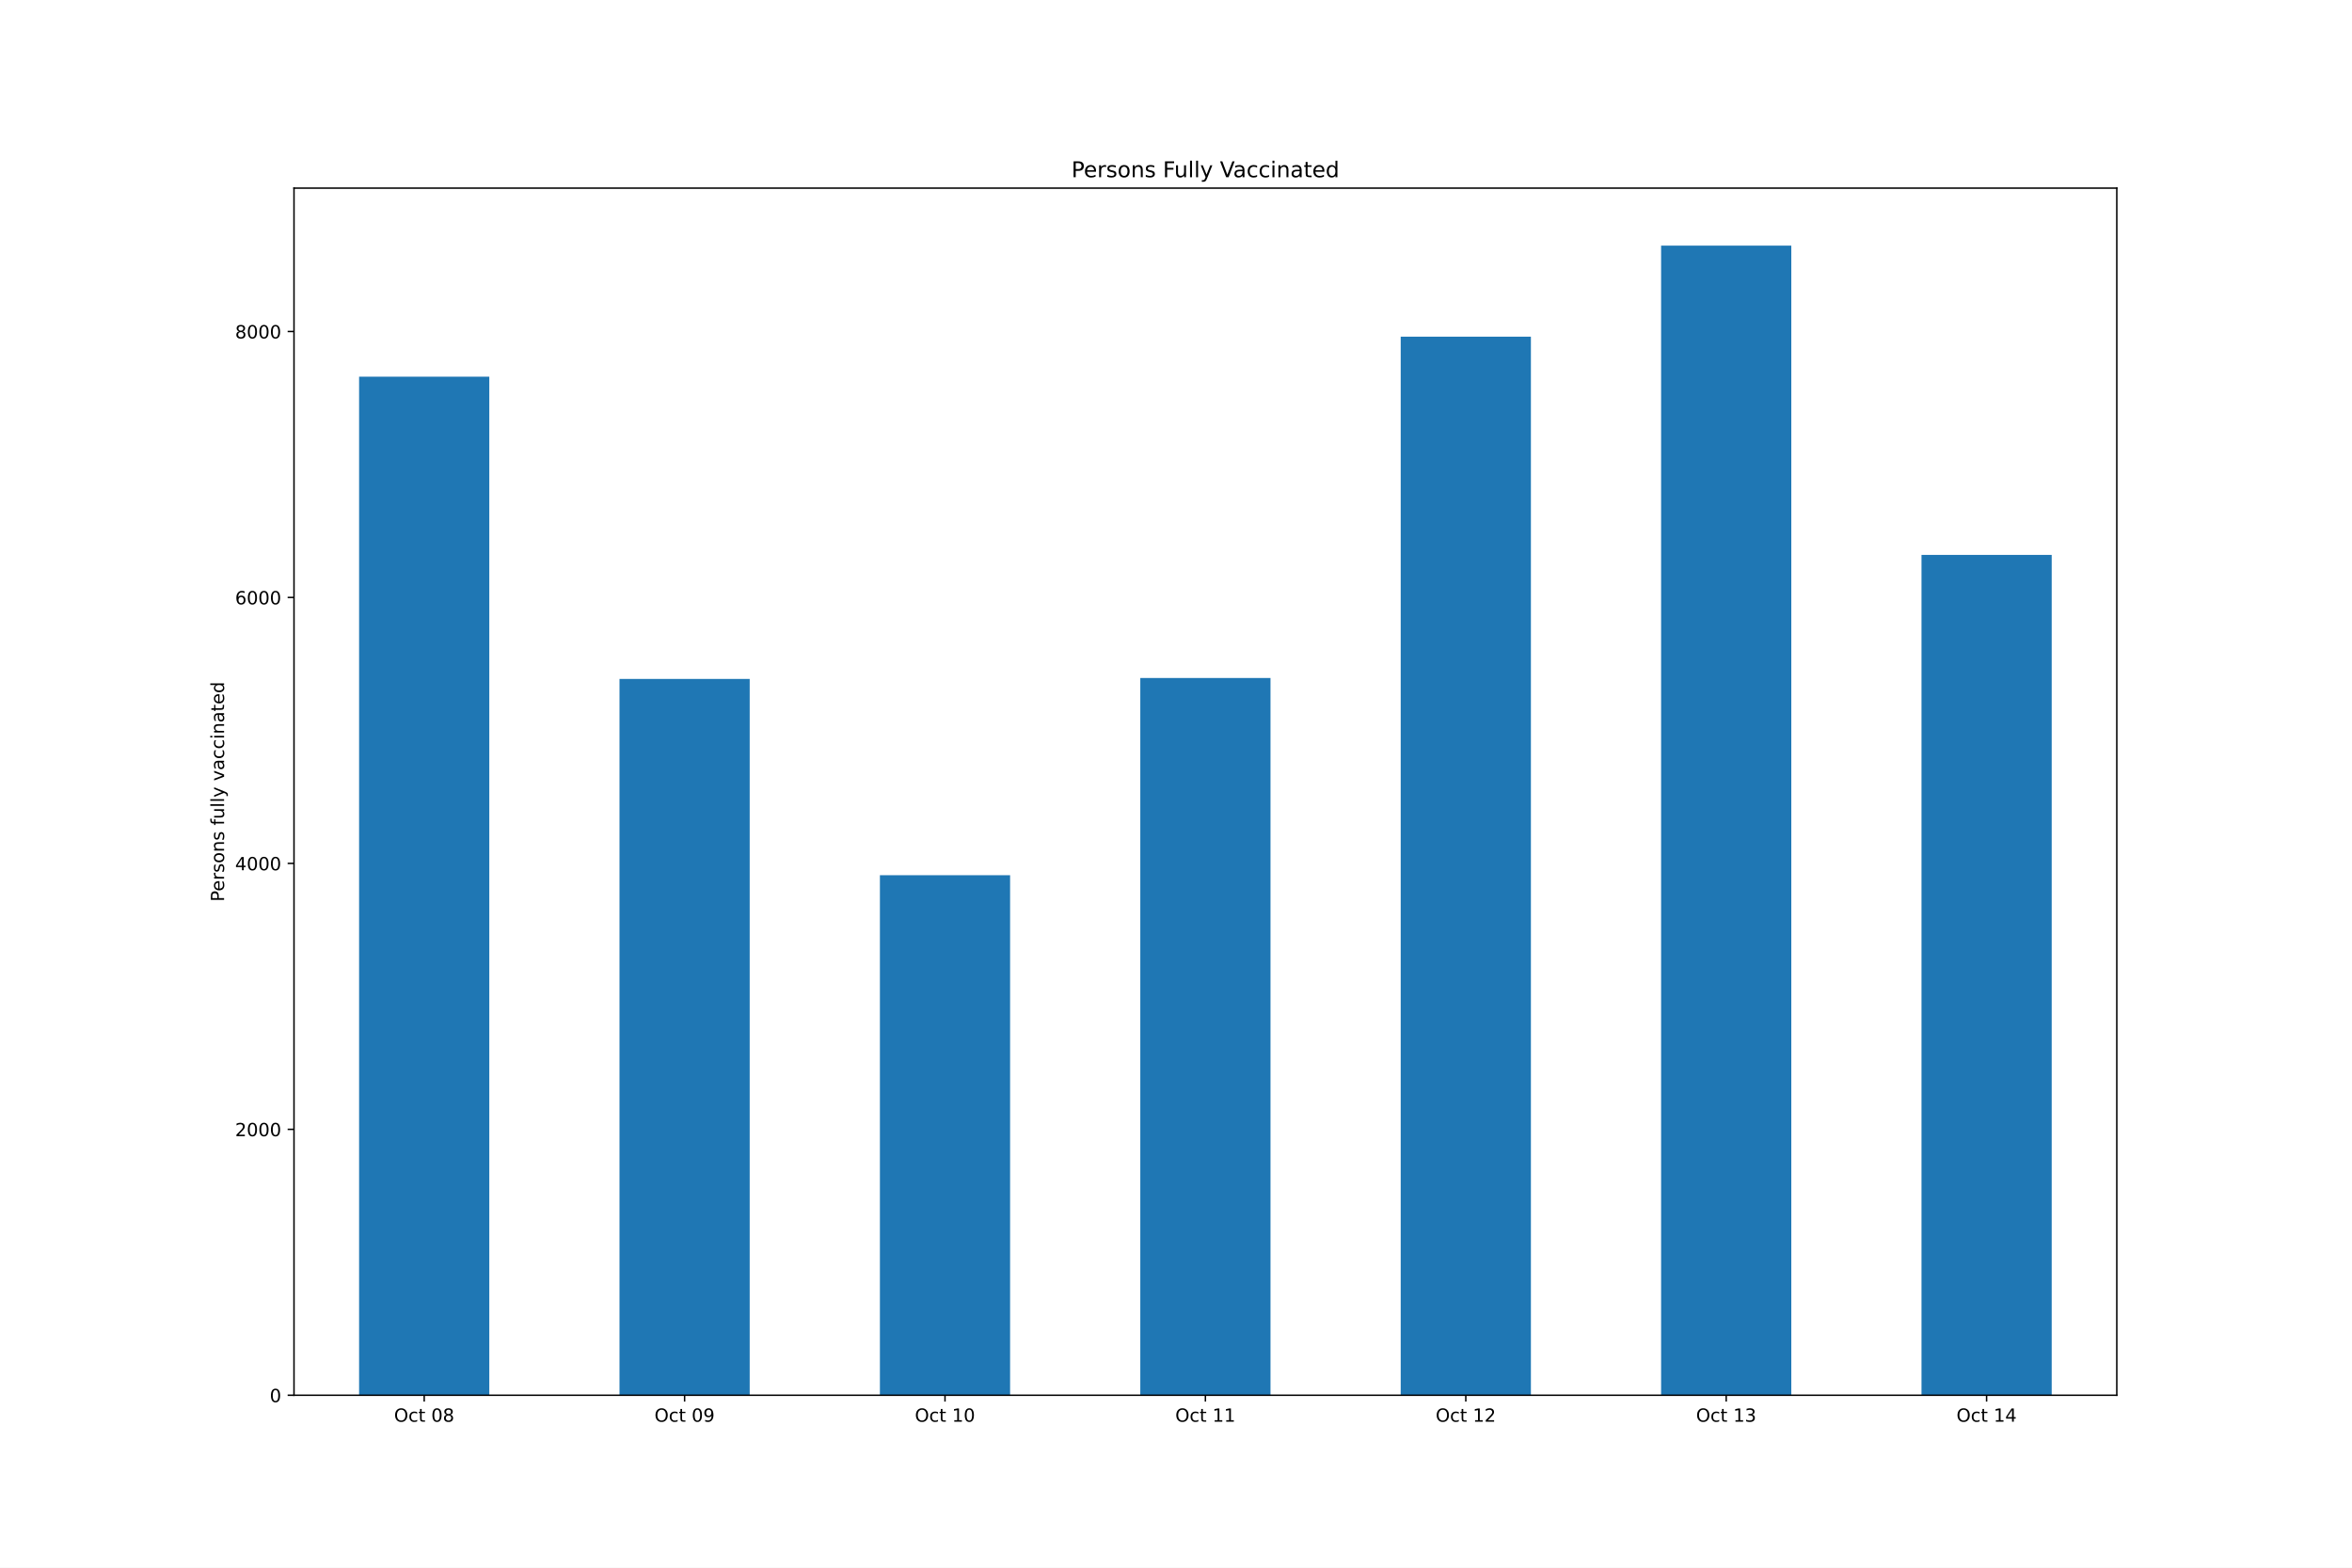
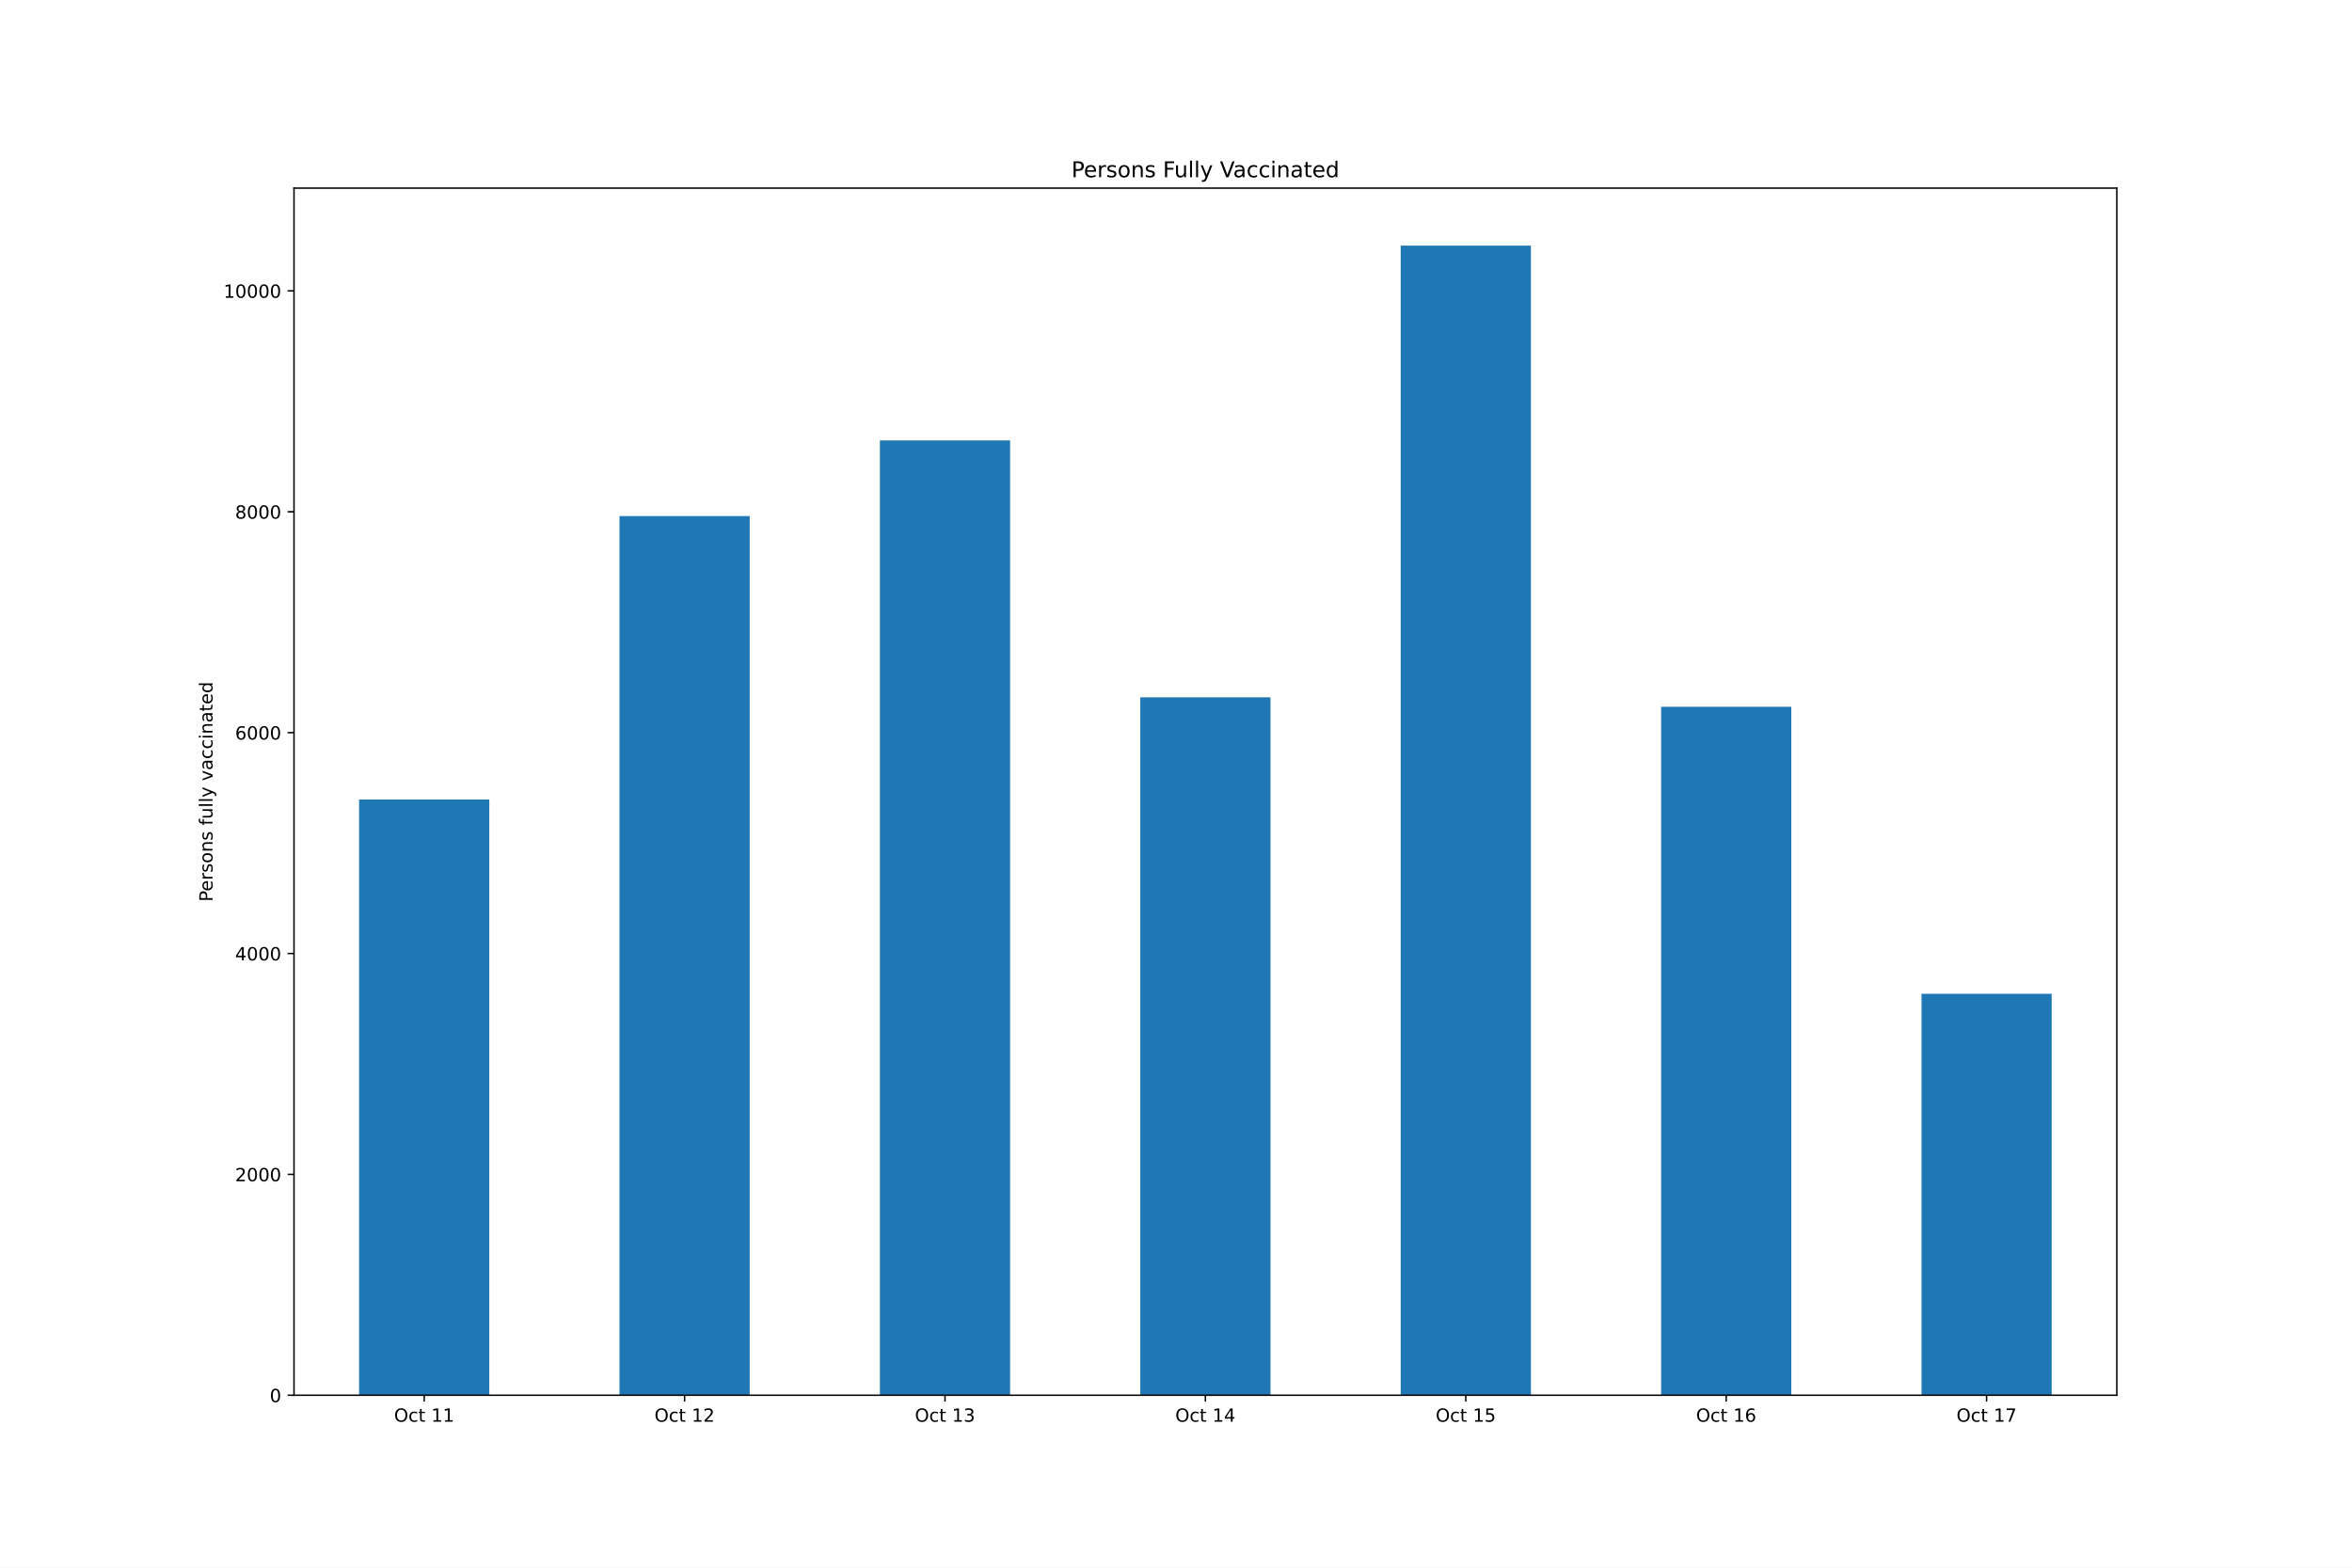
<svg xmlns="http://www.w3.org/2000/svg" xmlns:xlink="http://www.w3.org/1999/xlink" height="864pt" version="1.1" viewBox="0 0 1296 864" width="1296pt">
  <defs>
    <style type="text/css">*{stroke-linecap:butt;stroke-linejoin:round;}</style>
  </defs>
  <g id="figure_1">
    <g id="patch_1">
      <path d="M 0 864  L 1296 864  L 1296 0  L 0 0  z " style="fill:#ffffff;" />
    </g>
    <g id="axes_1">
      <g id="patch_2">
        <path d="M 162 768.96  L 1166.4 768.96  L 1166.4 103.68  L 162 103.68  z " style="fill:#ffffff;" />
      </g>
      <g id="patch_3">
-         <path clip-path="url(#pa2d8a41454)" d="M 197.871 768.96  L 269.614 768.96  L 269.614 207.616  L 197.871 207.616  z " style="fill:#1f77b4;" />
+         <path clip-path="url(#p5286ac43a1)" d="M 197.871 768.96  L 269.614 768.96  L 269.614 440.657  L 197.871 440.657  z " style="fill:#1f77b4;" />
      </g>
      <g id="patch_4">
-         <path clip-path="url(#pa2d8a41454)" d="M 341.357 768.96  L 413.1 768.96  L 413.1 374.187  L 341.357 374.187  z " style="fill:#1f77b4;" />
+         <path clip-path="url(#p5286ac43a1)" d="M 341.357 768.96  L 413.1 768.96  L 413.1 284.417  L 341.357 284.417  z " style="fill:#1f77b4;" />
      </g>
      <g id="patch_5">
-         <path clip-path="url(#pa2d8a41454)" d="M 484.843 768.96  L 556.586 768.96  L 556.586 482.352  L 484.843 482.352  z " style="fill:#1f77b4;" />
+         <path clip-path="url(#p5286ac43a1)" d="M 484.843 768.96  L 556.586 768.96  L 556.586 242.725  L 484.843 242.725  z " style="fill:#1f77b4;" />
      </g>
      <g id="patch_6">
-         <path clip-path="url(#pa2d8a41454)" d="M 628.329 768.96  L 700.071 768.96  L 700.071 373.675  L 628.329 373.675  z " style="fill:#1f77b4;" />
+         <path clip-path="url(#p5286ac43a1)" d="M 628.329 768.96  L 700.071 768.96  L 700.071 384.296  L 628.329 384.296  z " style="fill:#1f77b4;" />
      </g>
      <g id="patch_7">
-         <path clip-path="url(#pa2d8a41454)" d="M 771.814 768.96  L 843.557 768.96  L 843.557 185.558  L 771.814 185.558  z " style="fill:#1f77b4;" />
+         <path clip-path="url(#p5286ac43a1)" d="M 771.814 768.96  L 843.557 768.96  L 843.557 135.36  L 771.814 135.36  z " style="fill:#1f77b4;" />
      </g>
      <g id="patch_8">
-         <path clip-path="url(#pa2d8a41454)" d="M 915.3 768.96  L 987.043 768.96  L 987.043 135.36  L 915.3 135.36  z " style="fill:#1f77b4;" />
+         <path clip-path="url(#p5286ac43a1)" d="M 915.3 768.96  L 987.043 768.96  L 987.043 389.53  L 915.3 389.53  z " style="fill:#1f77b4;" />
      </g>
      <g id="patch_9">
-         <path clip-path="url(#pa2d8a41454)" d="M 1058.786 768.96  L 1130.529 768.96  L 1130.529 305.815  L 1058.786 305.815  z " style="fill:#1f77b4;" />
+         <path clip-path="url(#p5286ac43a1)" d="M 1058.786 768.96  L 1130.529 768.96  L 1130.529 547.717  L 1058.786 547.717  z " style="fill:#1f77b4;" />
      </g>
      <g id="matplotlib.axis_1">
        <g id="xtick_1">
          <g id="line2d_1">
            <defs>
-               <path d="M 0 0  L 0 3.5  " id="maa2a4d2c5a" style="stroke:#000000;stroke-width:0.8;" />
+               <path d="M 0 0  L 0 3.5  " id="m099a6e3727" style="stroke:#000000;stroke-width:0.8;" />
            </defs>
            <g>
-               <use style="stroke:#000000;stroke-width:0.8;" x="233.743" xlink:href="#maa2a4d2c5a" y="768.96" />
+               <use style="stroke:#000000;stroke-width:0.8;" x="233.743" xlink:href="#m099a6e3727" y="768.96" />
            </g>
          </g>
          <g id="text_1">
            <g transform="translate(217.146 783.5584)scale(0.1 -0.1)">
              <defs>
                <path d="M 2522 4238  Q 1834 4238 1429 3725  Q 1025 3213 1025 2328  Q 1025 1447 1429 934  Q 1834 422 2522 422  Q 3209 422 3611 934  Q 4013 1447 4013 2328  Q 4013 3213 3611 3725  Q 3209 4238 2522 4238  z M 2522 4750  Q 3503 4750 4090 4092  Q 4678 3434 4678 2328  Q 4678 1225 4090 567  Q 3503 -91 2522 -91  Q 1538 -91 948 565  Q 359 1222 359 2328  Q 359 3434 948 4092  Q 1538 4750 2522 4750  z " id="DejaVuSans-4f" transform="scale(0.015625)" />
                <path d="M 3122 3366  L 3122 2828  Q 2878 2963 2633 3030  Q 2388 3097 2138 3097  Q 1578 3097 1268 2742  Q 959 2388 959 1747  Q 959 1106 1268 751  Q 1578 397 2138 397  Q 2388 397 2633 464  Q 2878 531 3122 666  L 3122 134  Q 2881 22 2623 -34  Q 2366 -91 2075 -91  Q 1284 -91 818 406  Q 353 903 353 1747  Q 353 2603 823 3093  Q 1294 3584 2113 3584  Q 2378 3584 2631 3529  Q 2884 3475 3122 3366  z " id="DejaVuSans-63" transform="scale(0.015625)" />
                <path d="M 1172 4494  L 1172 3500  L 2356 3500  L 2356 3053  L 1172 3053  L 1172 1153  Q 1172 725 1289 603  Q 1406 481 1766 481  L 2356 481  L 2356 0  L 1766 0  Q 1100 0 847 248  Q 594 497 594 1153  L 594 3053  L 172 3053  L 172 3500  L 594 3500  L 594 4494  L 1172 4494  z " id="DejaVuSans-74" transform="scale(0.015625)" />
                <path id="DejaVuSans-20" transform="scale(0.015625)" />
-                 <path d="M 2034 4250  Q 1547 4250 1301 3770  Q 1056 3291 1056 2328  Q 1056 1369 1301 889  Q 1547 409 2034 409  Q 2525 409 2770 889  Q 3016 1369 3016 2328  Q 3016 3291 2770 3770  Q 2525 4250 2034 4250  z M 2034 4750  Q 2819 4750 3233 4129  Q 3647 3509 3647 2328  Q 3647 1150 3233 529  Q 2819 -91 2034 -91  Q 1250 -91 836 529  Q 422 1150 422 2328  Q 422 3509 836 4129  Q 1250 4750 2034 4750  z " id="DejaVuSans-30" transform="scale(0.015625)" />
-                 <path d="M 2034 2216  Q 1584 2216 1326 1975  Q 1069 1734 1069 1313  Q 1069 891 1326 650  Q 1584 409 2034 409  Q 2484 409 2743 651  Q 3003 894 3003 1313  Q 3003 1734 2745 1975  Q 2488 2216 2034 2216  z M 1403 2484  Q 997 2584 770 2862  Q 544 3141 544 3541  Q 544 4100 942 4425  Q 1341 4750 2034 4750  Q 2731 4750 3128 4425  Q 3525 4100 3525 3541  Q 3525 3141 3298 2862  Q 3072 2584 2669 2484  Q 3125 2378 3379 2068  Q 3634 1759 3634 1313  Q 3634 634 3220 271  Q 2806 -91 2034 -91  Q 1263 -91 848 271  Q 434 634 434 1313  Q 434 1759 690 2068  Q 947 2378 1403 2484  z M 1172 3481  Q 1172 3119 1398 2916  Q 1625 2713 2034 2713  Q 2441 2713 2670 2916  Q 2900 3119 2900 3481  Q 2900 3844 2670 4047  Q 2441 4250 2034 4250  Q 1625 4250 1398 4047  Q 1172 3844 1172 3481  z " id="DejaVuSans-38" transform="scale(0.015625)" />
-               </defs>
-               <use xlink:href="#DejaVuSans-4f" />
-               <use x="78.711" xlink:href="#DejaVuSans-63" />
-               <use x="133.691" xlink:href="#DejaVuSans-74" />
-               <use x="172.9" xlink:href="#DejaVuSans-20" />
-               <use x="204.688" xlink:href="#DejaVuSans-30" />
-               <use x="268.311" xlink:href="#DejaVuSans-38" />
+                 <path d="M 794 531  L 1825 531  L 1825 4091  L 703 3866  L 703 4441  L 1819 4666  L 2450 4666  L 2450 531  L 3481 531  L 3481 0  L 794 0  L 794 531  z " id="DejaVuSans-31" transform="scale(0.015625)" />
+               </defs>
+               <use xlink:href="#DejaVuSans-4f" />
+               <use x="78.711" xlink:href="#DejaVuSans-63" />
+               <use x="133.691" xlink:href="#DejaVuSans-74" />
+               <use x="172.9" xlink:href="#DejaVuSans-20" />
+               <use x="204.688" xlink:href="#DejaVuSans-31" />
+               <use x="268.311" xlink:href="#DejaVuSans-31" />
            </g>
          </g>
        </g>
        <g id="xtick_2">
          <g id="line2d_2">
            <g>
-               <use style="stroke:#000000;stroke-width:0.8;" x="377.229" xlink:href="#maa2a4d2c5a" y="768.96" />
+               <use style="stroke:#000000;stroke-width:0.8;" x="377.229" xlink:href="#m099a6e3727" y="768.96" />
            </g>
          </g>
          <g id="text_2">
            <g transform="translate(360.6317 783.5584)scale(0.1 -0.1)">
              <defs>
-                 <path d="M 703 97  L 703 672  Q 941 559 1184 500  Q 1428 441 1663 441  Q 2288 441 2617 861  Q 2947 1281 2994 2138  Q 2813 1869 2534 1725  Q 2256 1581 1919 1581  Q 1219 1581 811 2004  Q 403 2428 403 3163  Q 403 3881 828 4315  Q 1253 4750 1959 4750  Q 2769 4750 3195 4129  Q 3622 3509 3622 2328  Q 3622 1225 3098 567  Q 2575 -91 1691 -91  Q 1453 -91 1209 -44  Q 966 3 703 97  z M 1959 2075  Q 2384 2075 2632 2365  Q 2881 2656 2881 3163  Q 2881 3666 2632 3958  Q 2384 4250 1959 4250  Q 1534 4250 1286 3958  Q 1038 3666 1038 3163  Q 1038 2656 1286 2365  Q 1534 2075 1959 2075  z " id="DejaVuSans-39" transform="scale(0.015625)" />
-               </defs>
-               <use xlink:href="#DejaVuSans-4f" />
-               <use x="78.711" xlink:href="#DejaVuSans-63" />
-               <use x="133.691" xlink:href="#DejaVuSans-74" />
-               <use x="172.9" xlink:href="#DejaVuSans-20" />
-               <use x="204.688" xlink:href="#DejaVuSans-30" />
-               <use x="268.311" xlink:href="#DejaVuSans-39" />
+                 <path d="M 1228 531  L 3431 531  L 3431 0  L 469 0  L 469 531  Q 828 903 1448 1529  Q 2069 2156 2228 2338  Q 2531 2678 2651 2914  Q 2772 3150 2772 3378  Q 2772 3750 2511 3984  Q 2250 4219 1831 4219  Q 1534 4219 1204 4116  Q 875 4013 500 3803  L 500 4441  Q 881 4594 1212 4672  Q 1544 4750 1819 4750  Q 2544 4750 2975 4387  Q 3406 4025 3406 3419  Q 3406 3131 3298 2873  Q 3191 2616 2906 2266  Q 2828 2175 2409 1742  Q 1991 1309 1228 531  z " id="DejaVuSans-32" transform="scale(0.015625)" />
+               </defs>
+               <use xlink:href="#DejaVuSans-4f" />
+               <use x="78.711" xlink:href="#DejaVuSans-63" />
+               <use x="133.691" xlink:href="#DejaVuSans-74" />
+               <use x="172.9" xlink:href="#DejaVuSans-20" />
+               <use x="204.688" xlink:href="#DejaVuSans-31" />
+               <use x="268.311" xlink:href="#DejaVuSans-32" />
            </g>
          </g>
        </g>
        <g id="xtick_3">
          <g id="line2d_3">
            <g>
-               <use style="stroke:#000000;stroke-width:0.8;" x="520.714" xlink:href="#maa2a4d2c5a" y="768.96" />
+               <use style="stroke:#000000;stroke-width:0.8;" x="520.714" xlink:href="#m099a6e3727" y="768.96" />
            </g>
          </g>
          <g id="text_3">
            <g transform="translate(504.1174 783.5584)scale(0.1 -0.1)">
              <defs>
-                 <path d="M 794 531  L 1825 531  L 1825 4091  L 703 3866  L 703 4441  L 1819 4666  L 2450 4666  L 2450 531  L 3481 531  L 3481 0  L 794 0  L 794 531  z " id="DejaVuSans-31" transform="scale(0.015625)" />
-               </defs>
-               <use xlink:href="#DejaVuSans-4f" />
-               <use x="78.711" xlink:href="#DejaVuSans-63" />
-               <use x="133.691" xlink:href="#DejaVuSans-74" />
-               <use x="172.9" xlink:href="#DejaVuSans-20" />
-               <use x="204.688" xlink:href="#DejaVuSans-31" />
-               <use x="268.311" xlink:href="#DejaVuSans-30" />
+                 <path d="M 2597 2516  Q 3050 2419 3304 2112  Q 3559 1806 3559 1356  Q 3559 666 3084 287  Q 2609 -91 1734 -91  Q 1441 -91 1130 -33  Q 819 25 488 141  L 488 750  Q 750 597 1062 519  Q 1375 441 1716 441  Q 2309 441 2620 675  Q 2931 909 2931 1356  Q 2931 1769 2642 2001  Q 2353 2234 1838 2234  L 1294 2234  L 1294 2753  L 1863 2753  Q 2328 2753 2575 2939  Q 2822 3125 2822 3475  Q 2822 3834 2567 4026  Q 2313 4219 1838 4219  Q 1578 4219 1281 4162  Q 984 4106 628 3988  L 628 4550  Q 988 4650 1302 4700  Q 1616 4750 1894 4750  Q 2613 4750 3031 4423  Q 3450 4097 3450 3541  Q 3450 3153 3228 2886  Q 3006 2619 2597 2516  z " id="DejaVuSans-33" transform="scale(0.015625)" />
+               </defs>
+               <use xlink:href="#DejaVuSans-4f" />
+               <use x="78.711" xlink:href="#DejaVuSans-63" />
+               <use x="133.691" xlink:href="#DejaVuSans-74" />
+               <use x="172.9" xlink:href="#DejaVuSans-20" />
+               <use x="204.688" xlink:href="#DejaVuSans-31" />
+               <use x="268.311" xlink:href="#DejaVuSans-33" />
            </g>
          </g>
        </g>
        <g id="xtick_4">
          <g id="line2d_4">
            <g>
-               <use style="stroke:#000000;stroke-width:0.8;" x="664.2" xlink:href="#maa2a4d2c5a" y="768.96" />
+               <use style="stroke:#000000;stroke-width:0.8;" x="664.2" xlink:href="#m099a6e3727" y="768.96" />
            </g>
          </g>
          <g id="text_4">
            <g transform="translate(647.6031 783.5584)scale(0.1 -0.1)">
-               <use xlink:href="#DejaVuSans-4f" />
-               <use x="78.711" xlink:href="#DejaVuSans-63" />
-               <use x="133.691" xlink:href="#DejaVuSans-74" />
-               <use x="172.9" xlink:href="#DejaVuSans-20" />
-               <use x="204.688" xlink:href="#DejaVuSans-31" />
-               <use x="268.311" xlink:href="#DejaVuSans-31" />
+               <defs>
+                 <path d="M 2419 4116  L 825 1625  L 2419 1625  L 2419 4116  z M 2253 4666  L 3047 4666  L 3047 1625  L 3713 1625  L 3713 1100  L 3047 1100  L 3047 0  L 2419 0  L 2419 1100  L 313 1100  L 313 1709  L 2253 4666  z " id="DejaVuSans-34" transform="scale(0.015625)" />
+               </defs>
+               <use xlink:href="#DejaVuSans-4f" />
+               <use x="78.711" xlink:href="#DejaVuSans-63" />
+               <use x="133.691" xlink:href="#DejaVuSans-74" />
+               <use x="172.9" xlink:href="#DejaVuSans-20" />
+               <use x="204.688" xlink:href="#DejaVuSans-31" />
+               <use x="268.311" xlink:href="#DejaVuSans-34" />
            </g>
          </g>
        </g>
        <g id="xtick_5">
          <g id="line2d_5">
            <g>
-               <use style="stroke:#000000;stroke-width:0.8;" x="807.686" xlink:href="#maa2a4d2c5a" y="768.96" />
+               <use style="stroke:#000000;stroke-width:0.8;" x="807.686" xlink:href="#m099a6e3727" y="768.96" />
            </g>
          </g>
          <g id="text_5">
            <g transform="translate(791.0888 783.5584)scale(0.1 -0.1)">
              <defs>
-                 <path d="M 1228 531  L 3431 531  L 3431 0  L 469 0  L 469 531  Q 828 903 1448 1529  Q 2069 2156 2228 2338  Q 2531 2678 2651 2914  Q 2772 3150 2772 3378  Q 2772 3750 2511 3984  Q 2250 4219 1831 4219  Q 1534 4219 1204 4116  Q 875 4013 500 3803  L 500 4441  Q 881 4594 1212 4672  Q 1544 4750 1819 4750  Q 2544 4750 2975 4387  Q 3406 4025 3406 3419  Q 3406 3131 3298 2873  Q 3191 2616 2906 2266  Q 2828 2175 2409 1742  Q 1991 1309 1228 531  z " id="DejaVuSans-32" transform="scale(0.015625)" />
-               </defs>
-               <use xlink:href="#DejaVuSans-4f" />
-               <use x="78.711" xlink:href="#DejaVuSans-63" />
-               <use x="133.691" xlink:href="#DejaVuSans-74" />
-               <use x="172.9" xlink:href="#DejaVuSans-20" />
-               <use x="204.688" xlink:href="#DejaVuSans-31" />
-               <use x="268.311" xlink:href="#DejaVuSans-32" />
+                 <path d="M 691 4666  L 3169 4666  L 3169 4134  L 1269 4134  L 1269 2991  Q 1406 3038 1543 3061  Q 1681 3084 1819 3084  Q 2600 3084 3056 2656  Q 3513 2228 3513 1497  Q 3513 744 3044 326  Q 2575 -91 1722 -91  Q 1428 -91 1123 -41  Q 819 9 494 109  L 494 744  Q 775 591 1075 516  Q 1375 441 1709 441  Q 2250 441 2565 725  Q 2881 1009 2881 1497  Q 2881 1984 2565 2268  Q 2250 2553 1709 2553  Q 1456 2553 1204 2497  Q 953 2441 691 2322  L 691 4666  z " id="DejaVuSans-35" transform="scale(0.015625)" />
+               </defs>
+               <use xlink:href="#DejaVuSans-4f" />
+               <use x="78.711" xlink:href="#DejaVuSans-63" />
+               <use x="133.691" xlink:href="#DejaVuSans-74" />
+               <use x="172.9" xlink:href="#DejaVuSans-20" />
+               <use x="204.688" xlink:href="#DejaVuSans-31" />
+               <use x="268.311" xlink:href="#DejaVuSans-35" />
            </g>
          </g>
        </g>
        <g id="xtick_6">
          <g id="line2d_6">
            <g>
-               <use style="stroke:#000000;stroke-width:0.8;" x="951.171" xlink:href="#maa2a4d2c5a" y="768.96" />
+               <use style="stroke:#000000;stroke-width:0.8;" x="951.171" xlink:href="#m099a6e3727" y="768.96" />
            </g>
          </g>
          <g id="text_6">
            <g transform="translate(934.5746 783.5584)scale(0.1 -0.1)">
              <defs>
-                 <path d="M 2597 2516  Q 3050 2419 3304 2112  Q 3559 1806 3559 1356  Q 3559 666 3084 287  Q 2609 -91 1734 -91  Q 1441 -91 1130 -33  Q 819 25 488 141  L 488 750  Q 750 597 1062 519  Q 1375 441 1716 441  Q 2309 441 2620 675  Q 2931 909 2931 1356  Q 2931 1769 2642 2001  Q 2353 2234 1838 2234  L 1294 2234  L 1294 2753  L 1863 2753  Q 2328 2753 2575 2939  Q 2822 3125 2822 3475  Q 2822 3834 2567 4026  Q 2313 4219 1838 4219  Q 1578 4219 1281 4162  Q 984 4106 628 3988  L 628 4550  Q 988 4650 1302 4700  Q 1616 4750 1894 4750  Q 2613 4750 3031 4423  Q 3450 4097 3450 3541  Q 3450 3153 3228 2886  Q 3006 2619 2597 2516  z " id="DejaVuSans-33" transform="scale(0.015625)" />
-               </defs>
-               <use xlink:href="#DejaVuSans-4f" />
-               <use x="78.711" xlink:href="#DejaVuSans-63" />
-               <use x="133.691" xlink:href="#DejaVuSans-74" />
-               <use x="172.9" xlink:href="#DejaVuSans-20" />
-               <use x="204.688" xlink:href="#DejaVuSans-31" />
-               <use x="268.311" xlink:href="#DejaVuSans-33" />
+                 <path d="M 2113 2584  Q 1688 2584 1439 2293  Q 1191 2003 1191 1497  Q 1191 994 1439 701  Q 1688 409 2113 409  Q 2538 409 2786 701  Q 3034 994 3034 1497  Q 3034 2003 2786 2293  Q 2538 2584 2113 2584  z M 3366 4563  L 3366 3988  Q 3128 4100 2886 4159  Q 2644 4219 2406 4219  Q 1781 4219 1451 3797  Q 1122 3375 1075 2522  Q 1259 2794 1537 2939  Q 1816 3084 2150 3084  Q 2853 3084 3261 2657  Q 3669 2231 3669 1497  Q 3669 778 3244 343  Q 2819 -91 2113 -91  Q 1303 -91 875 529  Q 447 1150 447 2328  Q 447 3434 972 4092  Q 1497 4750 2381 4750  Q 2619 4750 2861 4703  Q 3103 4656 3366 4563  z " id="DejaVuSans-36" transform="scale(0.015625)" />
+               </defs>
+               <use xlink:href="#DejaVuSans-4f" />
+               <use x="78.711" xlink:href="#DejaVuSans-63" />
+               <use x="133.691" xlink:href="#DejaVuSans-74" />
+               <use x="172.9" xlink:href="#DejaVuSans-20" />
+               <use x="204.688" xlink:href="#DejaVuSans-31" />
+               <use x="268.311" xlink:href="#DejaVuSans-36" />
            </g>
          </g>
        </g>
        <g id="xtick_7">
          <g id="line2d_7">
            <g>
-               <use style="stroke:#000000;stroke-width:0.8;" x="1094.657" xlink:href="#maa2a4d2c5a" y="768.96" />
+               <use style="stroke:#000000;stroke-width:0.8;" x="1094.657" xlink:href="#m099a6e3727" y="768.96" />
            </g>
          </g>
          <g id="text_7">
            <g transform="translate(1078.06 783.5584)scale(0.1 -0.1)">
              <defs>
-                 <path d="M 2419 4116  L 825 1625  L 2419 1625  L 2419 4116  z M 2253 4666  L 3047 4666  L 3047 1625  L 3713 1625  L 3713 1100  L 3047 1100  L 3047 0  L 2419 0  L 2419 1100  L 313 1100  L 313 1709  L 2253 4666  z " id="DejaVuSans-34" transform="scale(0.015625)" />
-               </defs>
-               <use xlink:href="#DejaVuSans-4f" />
-               <use x="78.711" xlink:href="#DejaVuSans-63" />
-               <use x="133.691" xlink:href="#DejaVuSans-74" />
-               <use x="172.9" xlink:href="#DejaVuSans-20" />
-               <use x="204.688" xlink:href="#DejaVuSans-31" />
-               <use x="268.311" xlink:href="#DejaVuSans-34" />
+                 <path d="M 525 4666  L 3525 4666  L 3525 4397  L 1831 0  L 1172 0  L 2766 4134  L 525 4134  L 525 4666  z " id="DejaVuSans-37" transform="scale(0.015625)" />
+               </defs>
+               <use xlink:href="#DejaVuSans-4f" />
+               <use x="78.711" xlink:href="#DejaVuSans-63" />
+               <use x="133.691" xlink:href="#DejaVuSans-74" />
+               <use x="172.9" xlink:href="#DejaVuSans-20" />
+               <use x="204.688" xlink:href="#DejaVuSans-31" />
+               <use x="268.311" xlink:href="#DejaVuSans-37" />
            </g>
          </g>
        </g>
      </g>
      <g id="matplotlib.axis_2">
        <g id="ytick_1">
          <g id="line2d_8">
            <defs>
-               <path d="M 0 0  L -3.5 0  " id="m97d575c31f" style="stroke:#000000;stroke-width:0.8;" />
+               <path d="M 0 0  L -3.5 0  " id="m5280f48a6f" style="stroke:#000000;stroke-width:0.8;" />
            </defs>
            <g>
-               <use style="stroke:#000000;stroke-width:0.8;" x="162" xlink:href="#m97d575c31f" y="768.96" />
+               <use style="stroke:#000000;stroke-width:0.8;" x="162" xlink:href="#m5280f48a6f" y="768.96" />
            </g>
          </g>
          <g id="text_8">
            <g transform="translate(148.6375 772.7592)scale(0.1 -0.1)">
+               <defs>
+                 <path d="M 2034 4250  Q 1547 4250 1301 3770  Q 1056 3291 1056 2328  Q 1056 1369 1301 889  Q 1547 409 2034 409  Q 2525 409 2770 889  Q 3016 1369 3016 2328  Q 3016 3291 2770 3770  Q 2525 4250 2034 4250  z M 2034 4750  Q 2819 4750 3233 4129  Q 3647 3509 3647 2328  Q 3647 1150 3233 529  Q 2819 -91 2034 -91  Q 1250 -91 836 529  Q 422 1150 422 2328  Q 422 3509 836 4129  Q 1250 4750 2034 4750  z " id="DejaVuSans-30" transform="scale(0.015625)" />
+               </defs>
              <use xlink:href="#DejaVuSans-30" />
            </g>
          </g>
        </g>
        <g id="ytick_2">
          <g id="line2d_9">
            <g>
-               <use style="stroke:#000000;stroke-width:0.8;" x="162" xlink:href="#m97d575c31f" y="622.395" />
+               <use style="stroke:#000000;stroke-width:0.8;" x="162" xlink:href="#m5280f48a6f" y="647.231" />
            </g>
          </g>
          <g id="text_9">
-             <g transform="translate(129.55 626.1943)scale(0.1 -0.1)">
+             <g transform="translate(129.55 651.0301)scale(0.1 -0.1)">
              <use xlink:href="#DejaVuSans-32" />
              <use x="63.623" xlink:href="#DejaVuSans-30" />
              <use x="127.246" xlink:href="#DejaVuSans-30" />
              <use x="190.869" xlink:href="#DejaVuSans-30" />
            </g>
          </g>
        </g>
        <g id="ytick_3">
          <g id="line2d_10">
            <g>
-               <use style="stroke:#000000;stroke-width:0.8;" x="162" xlink:href="#m97d575c31f" y="475.83" />
+               <use style="stroke:#000000;stroke-width:0.8;" x="162" xlink:href="#m5280f48a6f" y="525.502" />
            </g>
          </g>
          <g id="text_10">
-             <g transform="translate(129.55 479.6294)scale(0.1 -0.1)">
+             <g transform="translate(129.55 529.301)scale(0.1 -0.1)">
              <use xlink:href="#DejaVuSans-34" />
              <use x="63.623" xlink:href="#DejaVuSans-30" />
              <use x="127.246" xlink:href="#DejaVuSans-30" />
              <use x="190.869" xlink:href="#DejaVuSans-30" />
            </g>
          </g>
        </g>
        <g id="ytick_4">
          <g id="line2d_11">
            <g>
-               <use style="stroke:#000000;stroke-width:0.8;" x="162" xlink:href="#m97d575c31f" y="329.265" />
+               <use style="stroke:#000000;stroke-width:0.8;" x="162" xlink:href="#m5280f48a6f" y="403.773" />
            </g>
          </g>
          <g id="text_11">
-             <g transform="translate(129.55 333.0646)scale(0.1 -0.1)">
-               <defs>
-                 <path d="M 2113 2584  Q 1688 2584 1439 2293  Q 1191 2003 1191 1497  Q 1191 994 1439 701  Q 1688 409 2113 409  Q 2538 409 2786 701  Q 3034 994 3034 1497  Q 3034 2003 2786 2293  Q 2538 2584 2113 2584  z M 3366 4563  L 3366 3988  Q 3128 4100 2886 4159  Q 2644 4219 2406 4219  Q 1781 4219 1451 3797  Q 1122 3375 1075 2522  Q 1259 2794 1537 2939  Q 1816 3084 2150 3084  Q 2853 3084 3261 2657  Q 3669 2231 3669 1497  Q 3669 778 3244 343  Q 2819 -91 2113 -91  Q 1303 -91 875 529  Q 447 1150 447 2328  Q 447 3434 972 4092  Q 1497 4750 2381 4750  Q 2619 4750 2861 4703  Q 3103 4656 3366 4563  z " id="DejaVuSans-36" transform="scale(0.015625)" />
-               </defs>
+             <g transform="translate(129.55 407.5719)scale(0.1 -0.1)">
              <use xlink:href="#DejaVuSans-36" />
              <use x="63.623" xlink:href="#DejaVuSans-30" />
              <use x="127.246" xlink:href="#DejaVuSans-30" />
              <use x="190.869" xlink:href="#DejaVuSans-30" />
            </g>
          </g>
        </g>
        <g id="ytick_5">
          <g id="line2d_12">
            <g>
-               <use style="stroke:#000000;stroke-width:0.8;" x="162" xlink:href="#m97d575c31f" y="182.7" />
+               <use style="stroke:#000000;stroke-width:0.8;" x="162" xlink:href="#m5280f48a6f" y="282.044" />
            </g>
          </g>
          <g id="text_12">
-             <g transform="translate(129.55 186.4997)scale(0.1 -0.1)">
+             <g transform="translate(129.55 285.8428)scale(0.1 -0.1)">
+               <defs>
+                 <path d="M 2034 2216  Q 1584 2216 1326 1975  Q 1069 1734 1069 1313  Q 1069 891 1326 650  Q 1584 409 2034 409  Q 2484 409 2743 651  Q 3003 894 3003 1313  Q 3003 1734 2745 1975  Q 2488 2216 2034 2216  z M 1403 2484  Q 997 2584 770 2862  Q 544 3141 544 3541  Q 544 4100 942 4425  Q 1341 4750 2034 4750  Q 2731 4750 3128 4425  Q 3525 4100 3525 3541  Q 3525 3141 3298 2862  Q 3072 2584 2669 2484  Q 3125 2378 3379 2068  Q 3634 1759 3634 1313  Q 3634 634 3220 271  Q 2806 -91 2034 -91  Q 1263 -91 848 271  Q 434 634 434 1313  Q 434 1759 690 2068  Q 947 2378 1403 2484  z M 1172 3481  Q 1172 3119 1398 2916  Q 1625 2713 2034 2713  Q 2441 2713 2670 2916  Q 2900 3119 2900 3481  Q 2900 3844 2670 4047  Q 2441 4250 2034 4250  Q 1625 4250 1398 4047  Q 1172 3844 1172 3481  z " id="DejaVuSans-38" transform="scale(0.015625)" />
+               </defs>
              <use xlink:href="#DejaVuSans-38" />
              <use x="63.623" xlink:href="#DejaVuSans-30" />
              <use x="127.246" xlink:href="#DejaVuSans-30" />
              <use x="190.869" xlink:href="#DejaVuSans-30" />
            </g>
          </g>
        </g>
-         <g id="text_13">
-           <g transform="translate(123.4703 496.9223)rotate(-90)scale(0.1 -0.1)">
+         <g id="ytick_6">
+           <g id="line2d_13">
+             <g>
+               <use style="stroke:#000000;stroke-width:0.8;" x="162" xlink:href="#m5280f48a6f" y="160.314" />
+             </g>
+           </g>
+           <g id="text_13">
+             <g transform="translate(123.1875 164.1137)scale(0.1 -0.1)">
+               <use xlink:href="#DejaVuSans-31" />
+               <use x="63.623" xlink:href="#DejaVuSans-30" />
+               <use x="127.246" xlink:href="#DejaVuSans-30" />
+               <use x="190.869" xlink:href="#DejaVuSans-30" />
+               <use x="254.492" xlink:href="#DejaVuSans-30" />
+             </g>
+           </g>
+         </g>
+         <g id="text_14">
+           <g transform="translate(117.1078 496.9223)rotate(-90)scale(0.1 -0.1)">
            <defs>
              <path d="M 1259 4147  L 1259 2394  L 2053 2394  Q 2494 2394 2734 2622  Q 2975 2850 2975 3272  Q 2975 3691 2734 3919  Q 2494 4147 2053 4147  L 1259 4147  z M 628 4666  L 2053 4666  Q 2838 4666 3239 4311  Q 3641 3956 3641 3272  Q 3641 2581 3239 2228  Q 2838 1875 2053 1875  L 1259 1875  L 1259 0  L 628 0  L 628 4666  z " id="DejaVuSans-50" transform="scale(0.015625)" />
              <path d="M 3597 1894  L 3597 1613  L 953 1613  Q 991 1019 1311 708  Q 1631 397 2203 397  Q 2534 397 2845 478  Q 3156 559 3463 722  L 3463 178  Q 3153 47 2828 -22  Q 2503 -91 2169 -91  Q 1331 -91 842 396  Q 353 884 353 1716  Q 353 2575 817 3079  Q 1281 3584 2069 3584  Q 2775 3584 3186 3129  Q 3597 2675 3597 1894  z M 3022 2063  Q 3016 2534 2758 2815  Q 2500 3097 2075 3097  Q 1594 3097 1305 2825  Q 1016 2553 972 2059  L 3022 2063  z " id="DejaVuSans-65" transform="scale(0.015625)" />
              <path d="M 2631 2963  Q 2534 3019 2420 3045  Q 2306 3072 2169 3072  Q 1681 3072 1420 2755  Q 1159 2438 1159 1844  L 1159 0  L 581 0  L 581 3500  L 1159 3500  L 1159 2956  Q 1341 3275 1631 3429  Q 1922 3584 2338 3584  Q 2397 3584 2469 3576  Q 2541 3569 2628 3553  L 2631 2963  z " id="DejaVuSans-72" transform="scale(0.015625)" />
              <path d="M 2834 3397  L 2834 2853  Q 2591 2978 2328 3040  Q 2066 3103 1784 3103  Q 1356 3103 1142 2972  Q 928 2841 928 2578  Q 928 2378 1081 2264  Q 1234 2150 1697 2047  L 1894 2003  Q 2506 1872 2764 1633  Q 3022 1394 3022 966  Q 3022 478 2636 193  Q 2250 -91 1575 -91  Q 1294 -91 989 -36  Q 684 19 347 128  L 347 722  Q 666 556 975 473  Q 1284 391 1588 391  Q 1994 391 2212 530  Q 2431 669 2431 922  Q 2431 1156 2273 1281  Q 2116 1406 1581 1522  L 1381 1569  Q 847 1681 609 1914  Q 372 2147 372 2553  Q 372 3047 722 3315  Q 1072 3584 1716 3584  Q 2034 3584 2315 3537  Q 2597 3491 2834 3397  z " id="DejaVuSans-73" transform="scale(0.015625)" />
              <path d="M 1959 3097  Q 1497 3097 1228 2736  Q 959 2375 959 1747  Q 959 1119 1226 758  Q 1494 397 1959 397  Q 2419 397 2687 759  Q 2956 1122 2956 1747  Q 2956 2369 2687 2733  Q 2419 3097 1959 3097  z M 1959 3584  Q 2709 3584 3137 3096  Q 3566 2609 3566 1747  Q 3566 888 3137 398  Q 2709 -91 1959 -91  Q 1206 -91 779 398  Q 353 888 353 1747  Q 353 2609 779 3096  Q 1206 3584 1959 3584  z " id="DejaVuSans-6f" transform="scale(0.015625)" />
              <path d="M 3513 2113  L 3513 0  L 2938 0  L 2938 2094  Q 2938 2591 2744 2837  Q 2550 3084 2163 3084  Q 1697 3084 1428 2787  Q 1159 2491 1159 1978  L 1159 0  L 581 0  L 581 3500  L 1159 3500  L 1159 2956  Q 1366 3272 1645 3428  Q 1925 3584 2291 3584  Q 2894 3584 3203 3211  Q 3513 2838 3513 2113  z " id="DejaVuSans-6e" transform="scale(0.015625)" />
              <path d="M 2375 4863  L 2375 4384  L 1825 4384  Q 1516 4384 1395 4259  Q 1275 4134 1275 3809  L 1275 3500  L 2222 3500  L 2222 3053  L 1275 3053  L 1275 0  L 697 0  L 697 3053  L 147 3053  L 147 3500  L 697 3500  L 697 3744  Q 697 4328 969 4595  Q 1241 4863 1831 4863  L 2375 4863  z " id="DejaVuSans-66" transform="scale(0.015625)" />
              <path d="M 544 1381  L 544 3500  L 1119 3500  L 1119 1403  Q 1119 906 1312 657  Q 1506 409 1894 409  Q 2359 409 2629 706  Q 2900 1003 2900 1516  L 2900 3500  L 3475 3500  L 3475 0  L 2900 0  L 2900 538  Q 2691 219 2414 64  Q 2138 -91 1772 -91  Q 1169 -91 856 284  Q 544 659 544 1381  z M 1991 3584  L 1991 3584  z " id="DejaVuSans-75" transform="scale(0.015625)" />
              <path d="M 603 4863  L 1178 4863  L 1178 0  L 603 0  L 603 4863  z " id="DejaVuSans-6c" transform="scale(0.015625)" />
              <path d="M 2059 -325  Q 1816 -950 1584 -1140  Q 1353 -1331 966 -1331  L 506 -1331  L 506 -850  L 844 -850  Q 1081 -850 1212 -737  Q 1344 -625 1503 -206  L 1606 56  L 191 3500  L 800 3500  L 1894 763  L 2988 3500  L 3597 3500  L 2059 -325  z " id="DejaVuSans-79" transform="scale(0.015625)" />
              <path d="M 191 3500  L 800 3500  L 1894 563  L 2988 3500  L 3597 3500  L 2284 0  L 1503 0  L 191 3500  z " id="DejaVuSans-76" transform="scale(0.015625)" />
              <path d="M 2194 1759  Q 1497 1759 1228 1600  Q 959 1441 959 1056  Q 959 750 1161 570  Q 1363 391 1709 391  Q 2188 391 2477 730  Q 2766 1069 2766 1631  L 2766 1759  L 2194 1759  z M 3341 1997  L 3341 0  L 2766 0  L 2766 531  Q 2569 213 2275 61  Q 1981 -91 1556 -91  Q 1019 -91 701 211  Q 384 513 384 1019  Q 384 1609 779 1909  Q 1175 2209 1959 2209  L 2766 2209  L 2766 2266  Q 2766 2663 2505 2880  Q 2244 3097 1772 3097  Q 1472 3097 1187 3025  Q 903 2953 641 2809  L 641 3341  Q 956 3463 1253 3523  Q 1550 3584 1831 3584  Q 2591 3584 2966 3190  Q 3341 2797 3341 1997  z " id="DejaVuSans-61" transform="scale(0.015625)" />
              <path d="M 603 3500  L 1178 3500  L 1178 0  L 603 0  L 603 3500  z M 603 4863  L 1178 4863  L 1178 4134  L 603 4134  L 603 4863  z " id="DejaVuSans-69" transform="scale(0.015625)" />
              <path d="M 2906 2969  L 2906 4863  L 3481 4863  L 3481 0  L 2906 0  L 2906 525  Q 2725 213 2448 61  Q 2172 -91 1784 -91  Q 1150 -91 751 415  Q 353 922 353 1747  Q 353 2572 751 3078  Q 1150 3584 1784 3584  Q 2172 3584 2448 3432  Q 2725 3281 2906 2969  z M 947 1747  Q 947 1113 1208 752  Q 1469 391 1925 391  Q 2381 391 2643 752  Q 2906 1113 2906 1747  Q 2906 2381 2643 2742  Q 2381 3103 1925 3103  Q 1469 3103 1208 2742  Q 947 2381 947 1747  z " id="DejaVuSans-64" transform="scale(0.015625)" />
            </defs>
            <use xlink:href="#DejaVuSans-50" />
            <use x="56.678" xlink:href="#DejaVuSans-65" />
            <use x="118.201" xlink:href="#DejaVuSans-72" />
            <use x="159.314" xlink:href="#DejaVuSans-73" />
            <use x="211.414" xlink:href="#DejaVuSans-6f" />
            <use x="272.596" xlink:href="#DejaVuSans-6e" />
            <use x="335.975" xlink:href="#DejaVuSans-73" />
            <use x="388.074" xlink:href="#DejaVuSans-20" />
            <use x="419.861" xlink:href="#DejaVuSans-66" />
            <use x="455.066" xlink:href="#DejaVuSans-75" />
            <use x="518.445" xlink:href="#DejaVuSans-6c" />
            <use x="546.229" xlink:href="#DejaVuSans-6c" />
            <use x="574.012" xlink:href="#DejaVuSans-79" />
            <use x="633.191" xlink:href="#DejaVuSans-20" />
            <use x="664.979" xlink:href="#DejaVuSans-76" />
            <use x="724.158" xlink:href="#DejaVuSans-61" />
            <use x="785.438" xlink:href="#DejaVuSans-63" />
            <use x="840.418" xlink:href="#DejaVuSans-63" />
            <use x="895.398" xlink:href="#DejaVuSans-69" />
            <use x="923.182" xlink:href="#DejaVuSans-6e" />
            <use x="986.561" xlink:href="#DejaVuSans-61" />
            <use x="1047.84" xlink:href="#DejaVuSans-74" />
            <use x="1087.049" xlink:href="#DejaVuSans-65" />
            <use x="1148.572" xlink:href="#DejaVuSans-64" />
          </g>
        </g>
      </g>
-       <g id="line2d_13">
-         <path clip-path="url(#pa2d8a41454)" style="fill:none;stroke:#ffa500;stroke-linecap:square;stroke-width:1.5;" />
+       <g id="line2d_14">
+         <path clip-path="url(#p5286ac43a1)" style="fill:none;stroke:#ffa500;stroke-linecap:square;stroke-width:1.5;" />
      </g>
      <g id="patch_10">
        <path d="M 162 768.96  L 162 103.68  " style="fill:none;stroke:#000000;stroke-linecap:square;stroke-linejoin:miter;stroke-width:0.8;" />
      </g>
      <g id="patch_11">
        <path d="M 1166.4 768.96  L 1166.4 103.68  " style="fill:none;stroke:#000000;stroke-linecap:square;stroke-linejoin:miter;stroke-width:0.8;" />
      </g>
      <g id="patch_12">
        <path d="M 162 768.96  L 1166.4 768.96  " style="fill:none;stroke:#000000;stroke-linecap:square;stroke-linejoin:miter;stroke-width:0.8;" />
      </g>
      <g id="patch_13">
        <path d="M 162 103.68  L 1166.4 103.68  " style="fill:none;stroke:#000000;stroke-linecap:square;stroke-linejoin:miter;stroke-width:0.8;" />
      </g>
-       <g id="text_14">
+       <g id="text_15">
        <g transform="translate(590.3803 97.68)scale(0.12 -0.12)">
          <defs>
            <path d="M 628 4666  L 3309 4666  L 3309 4134  L 1259 4134  L 1259 2759  L 3109 2759  L 3109 2228  L 1259 2228  L 1259 0  L 628 0  L 628 4666  z " id="DejaVuSans-46" transform="scale(0.015625)" />
            <path d="M 1831 0  L 50 4666  L 709 4666  L 2188 738  L 3669 4666  L 4325 4666  L 2547 0  L 1831 0  z " id="DejaVuSans-56" transform="scale(0.015625)" />
          </defs>
          <use xlink:href="#DejaVuSans-50" />
          <use x="56.678" xlink:href="#DejaVuSans-65" />
          <use x="118.201" xlink:href="#DejaVuSans-72" />
          <use x="159.314" xlink:href="#DejaVuSans-73" />
          <use x="211.414" xlink:href="#DejaVuSans-6f" />
          <use x="272.596" xlink:href="#DejaVuSans-6e" />
          <use x="335.975" xlink:href="#DejaVuSans-73" />
          <use x="388.074" xlink:href="#DejaVuSans-20" />
          <use x="419.861" xlink:href="#DejaVuSans-46" />
          <use x="471.881" xlink:href="#DejaVuSans-75" />
          <use x="535.26" xlink:href="#DejaVuSans-6c" />
          <use x="563.043" xlink:href="#DejaVuSans-6c" />
          <use x="590.826" xlink:href="#DejaVuSans-79" />
          <use x="650.006" xlink:href="#DejaVuSans-20" />
          <use x="681.793" xlink:href="#DejaVuSans-56" />
          <use x="742.451" xlink:href="#DejaVuSans-61" />
          <use x="803.73" xlink:href="#DejaVuSans-63" />
          <use x="858.711" xlink:href="#DejaVuSans-63" />
          <use x="913.691" xlink:href="#DejaVuSans-69" />
          <use x="941.475" xlink:href="#DejaVuSans-6e" />
          <use x="1004.854" xlink:href="#DejaVuSans-61" />
          <use x="1066.133" xlink:href="#DejaVuSans-74" />
          <use x="1105.342" xlink:href="#DejaVuSans-65" />
          <use x="1166.865" xlink:href="#DejaVuSans-64" />
        </g>
      </g>
    </g>
  </g>
  <defs>
-     <clipPath id="pa2d8a41454">
+     <clipPath id="p5286ac43a1">
      <rect height="665.28" width="1004.4" x="162" y="103.68" />
    </clipPath>
  </defs>
</svg>
